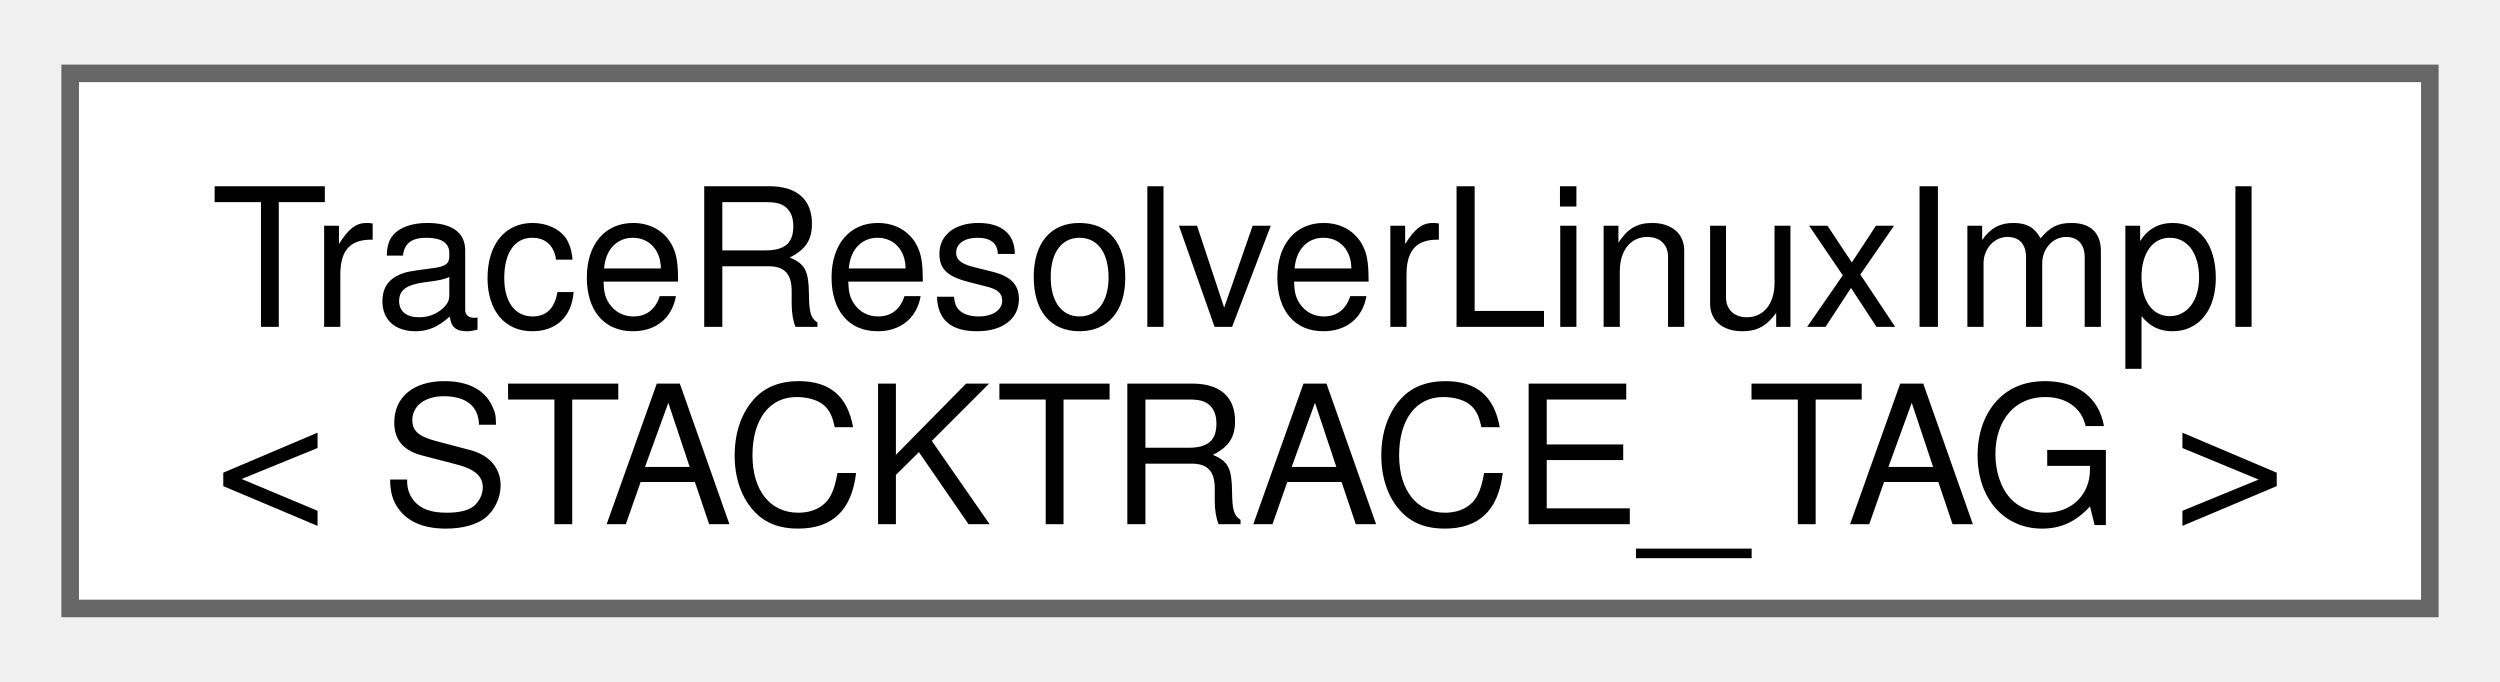
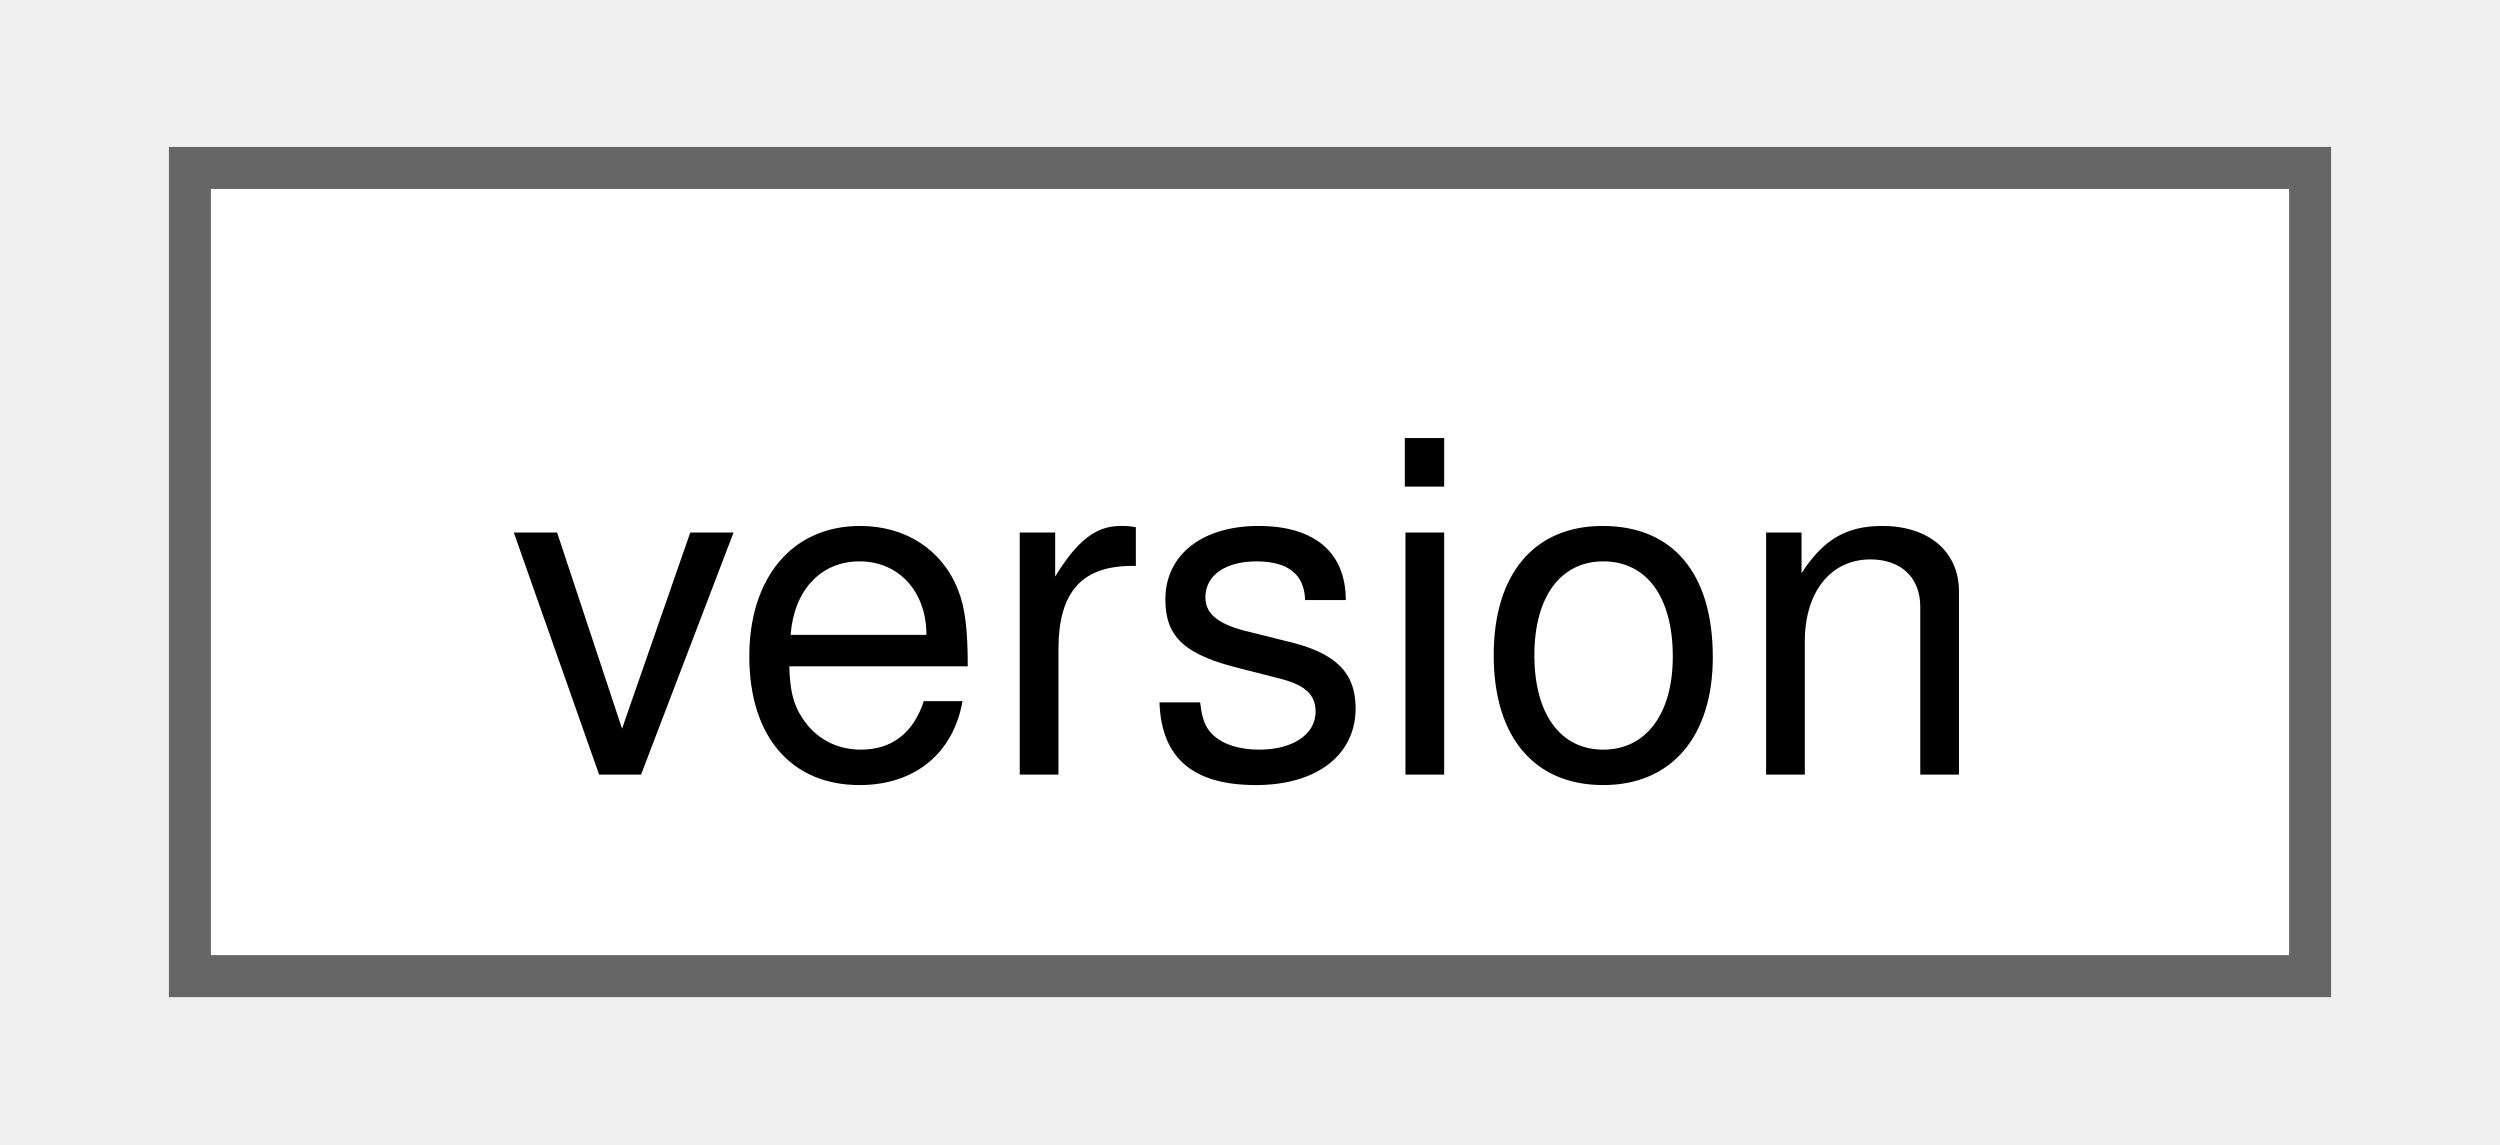
- <svg xmlns="http://www.w3.org/2000/svg" xmlns:xlink="http://www.w3.org/1999/xlink" width="143pt" height="39pt" viewBox="0.00 0.00 142.50 38.50">
-   <g id="graph0" class="graph" transform="scale(1 1) rotate(0) translate(4 34.5)">
+ <svg xmlns="http://www.w3.org/2000/svg" xmlns:xlink="http://www.w3.org/1999/xlink" width="59pt" height="27pt" viewBox="0.00 0.00 58.50 27.25">
+   <g id="graph0" class="graph" transform="scale(1 1) rotate(0) translate(4 23.25)">
    <g id="Node000000" class="node">
      <g id="a_Node000000">
-         <a xlink:href="namespacefloppy_1_1stacktrace.html#classfloppy_1_1stacktrace_1_1TraceResolverLinuxImpl" target="_top" xlink:title=" ">
-           <polygon fill="white" stroke="#666666" points="134.5,-30.5 0,-30.5 0,0 134.5,0 134.5,-30.5" />
-           <text text-anchor="start" x="8" y="-16.05" font-family="Helvetica,sans-Serif" font-size="11.00">TraceResolverLinuxImpl</text>
-           <text text-anchor="middle" x="67.25" y="-4.8" font-family="Helvetica,sans-Serif" font-size="11.00">&lt; STACKTRACE_TAG &gt;</text>
+         <a xlink:href="classfloppy_1_1meta_1_1version.html" target="_top" xlink:title="Version number structure.">
+           <polygon fill="white" stroke="#666666" points="50.5,-19.25 0,-19.25 0,0 50.5,0 50.5,-19.25" />
+           <text text-anchor="middle" x="25.25" y="-4.8" font-family="Helvetica,sans-Serif" font-size="11.00">version</text>
        </a>
      </g>
    </g>
  </g>
</svg>
